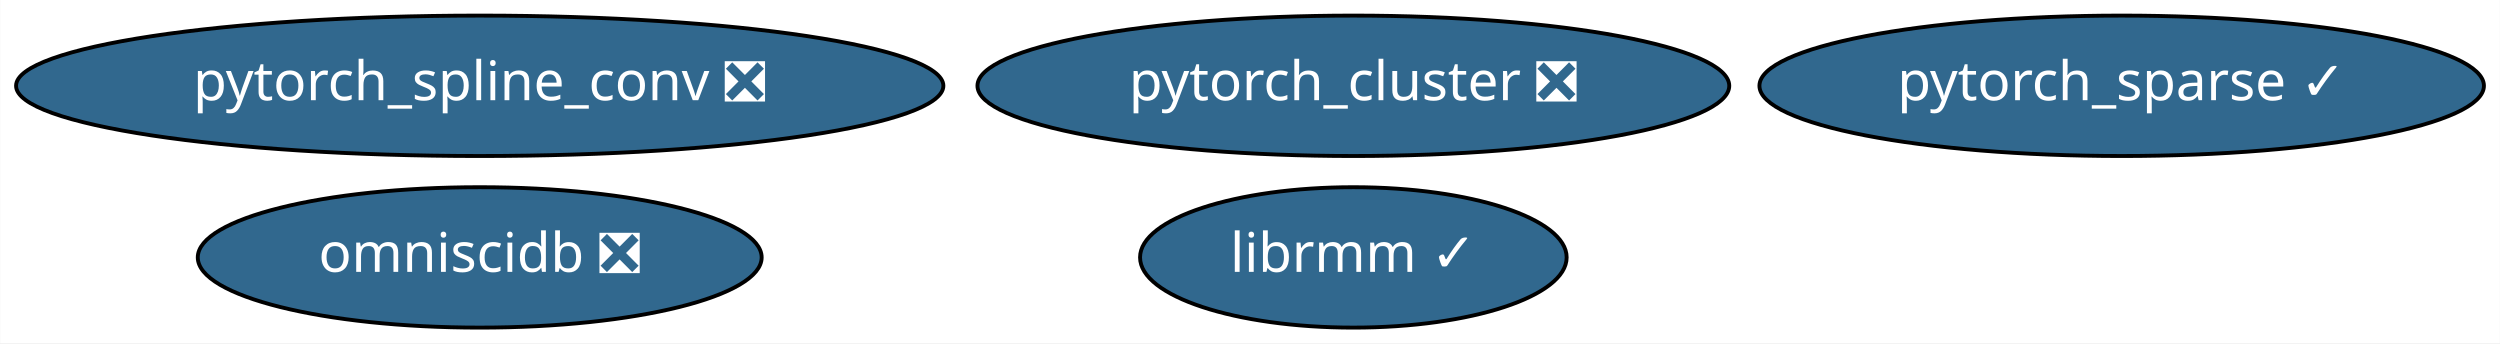
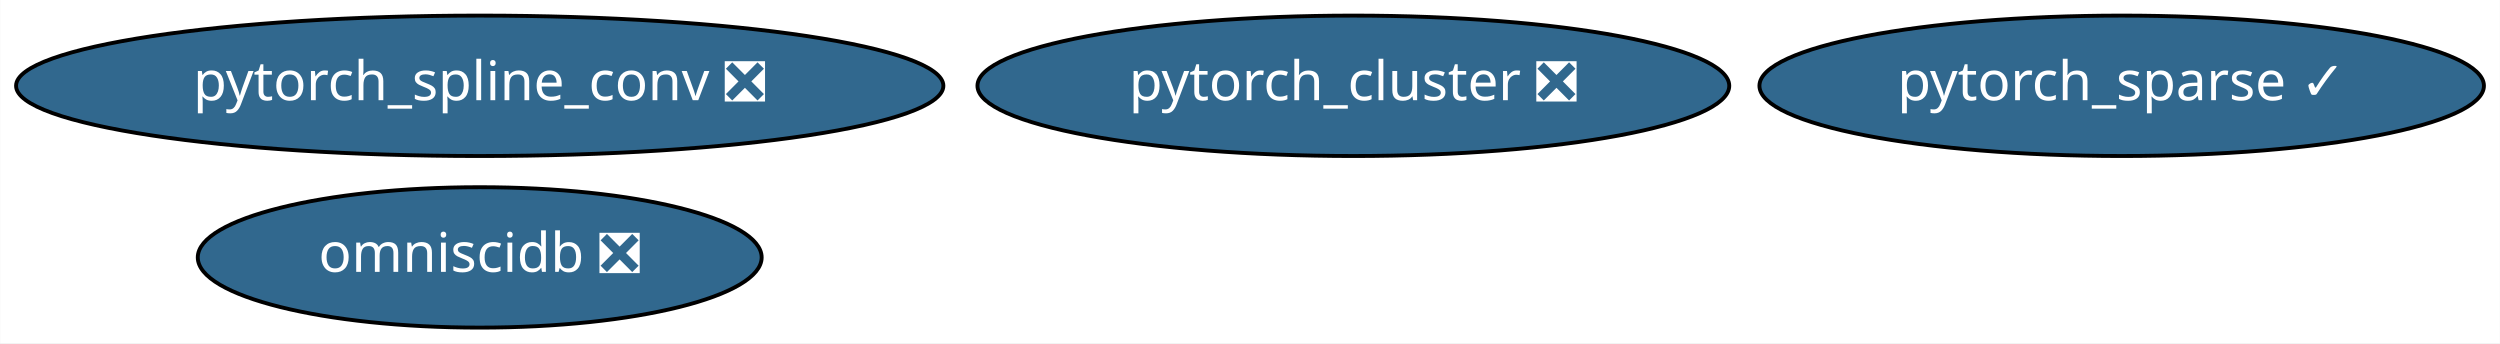
<svg xmlns="http://www.w3.org/2000/svg" xmlns:xlink="http://www.w3.org/1999/xlink" width="641pt" height="88pt" viewBox="0.00 0.00 640.88 88.00">
  <g id="graph0" class="graph" transform="scale(1 1) rotate(0) translate(4 84)">
    <polygon fill="white" stroke="transparent" points="-4,4 -4,-84 636.88,-84 636.88,4 -4,4" />
    <g id="node1" class="node">
      <g id="a_node1">
        <a xlink:href="https://github.com/conda-forge/pytorch_cluster-feedstock/pull/10" xlink:title="pytorch_cluster ❎">
          <ellipse fill="#31688e" stroke="black" cx="342.94" cy="-62" rx="96.38" ry="18" />
          <text text-anchor="middle" x="342.94" y="-58.3" font-family="Times-Roman" font-size="14.00" fill="white">pytorch_cluster ❎</text>
        </a>
      </g>
    </g>
    <g id="node2" class="node">
      <g id="a_node2">
        <a xlink:href="https://github.com/conda-forge/pytorch_spline_conv-feedstock/pull/11" xlink:title="pytorch_spline_conv ❎">
          <ellipse fill="#31688e" stroke="black" cx="118.94" cy="-62" rx="118.88" ry="18" />
          <text text-anchor="middle" x="118.94" y="-58.3" font-family="Times-Roman" font-size="14.00" fill="white">pytorch_spline_conv ❎</text>
        </a>
      </g>
    </g>
    <g id="node3" class="node">
      <g id="a_node3">
        <a xlink:href="https://github.com/conda-forge/pytorch_sparse-feedstock/pull/18" xlink:title="pytorch_sparse ✓">
          <ellipse fill="#31688e" stroke="black" cx="539.94" cy="-62" rx="92.88" ry="18" />
          <text text-anchor="middle" x="539.94" y="-58.3" font-family="Times-Roman" font-size="14.00" fill="white">pytorch_sparse ✓</text>
        </a>
      </g>
    </g>
    <g id="node4" class="node">
      <g id="a_node4">
        <a xlink:href="https://github.com/conda-forge/omniscidb-feedstock/pull/35" xlink:title="omniscidb ❎">
          <ellipse fill="#31688e" stroke="black" cx="118.94" cy="-18" rx="72.29" ry="18" />
          <text text-anchor="middle" x="118.94" y="-14.3" font-family="Times-Roman" font-size="14.00" fill="white">omniscidb ❎</text>
        </a>
      </g>
    </g>
-     <g id="node5" class="node">
-       <g id="a_node5">
-         <a xlink:href="https://github.com/conda-forge/librmm-feedstock/pull/1" xlink:title="librmm ✓">
-           <ellipse fill="#31688e" stroke="black" cx="342.94" cy="-18" rx="54.69" ry="18" />
-           <text text-anchor="middle" x="342.94" y="-14.3" font-family="Times-Roman" font-size="14.00" fill="white">librmm ✓</text>
-         </a>
-       </g>
-     </g>
  </g>
</svg>
